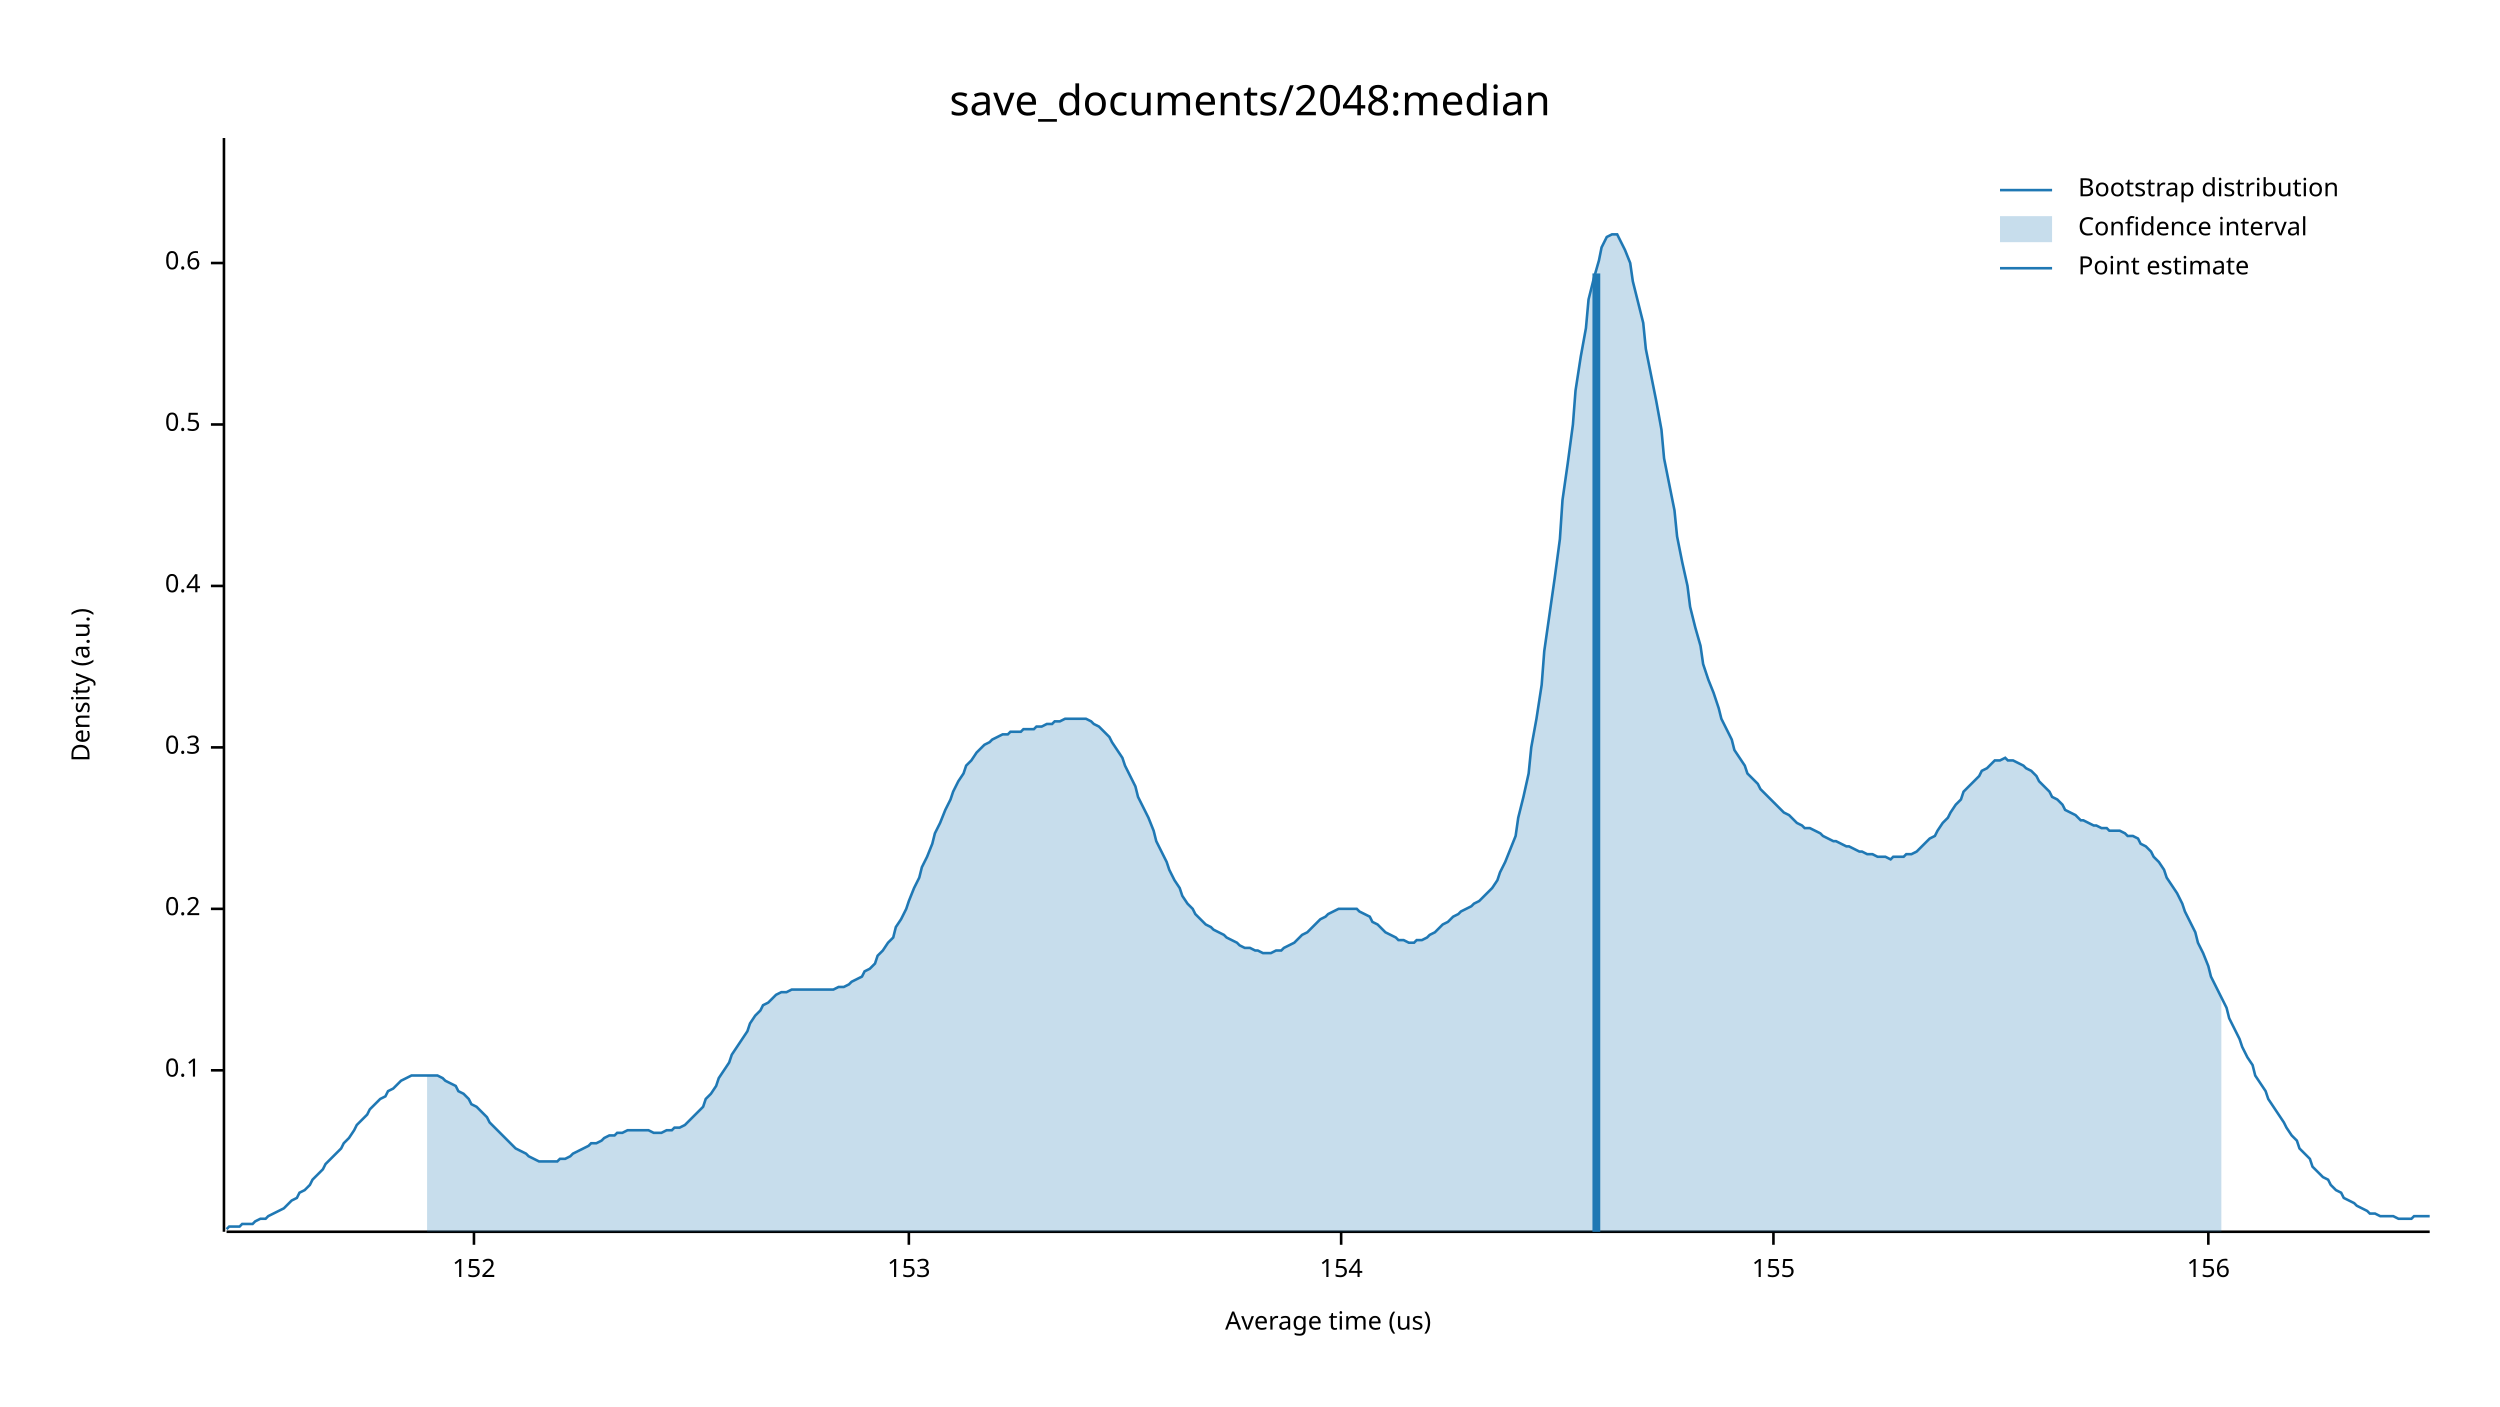
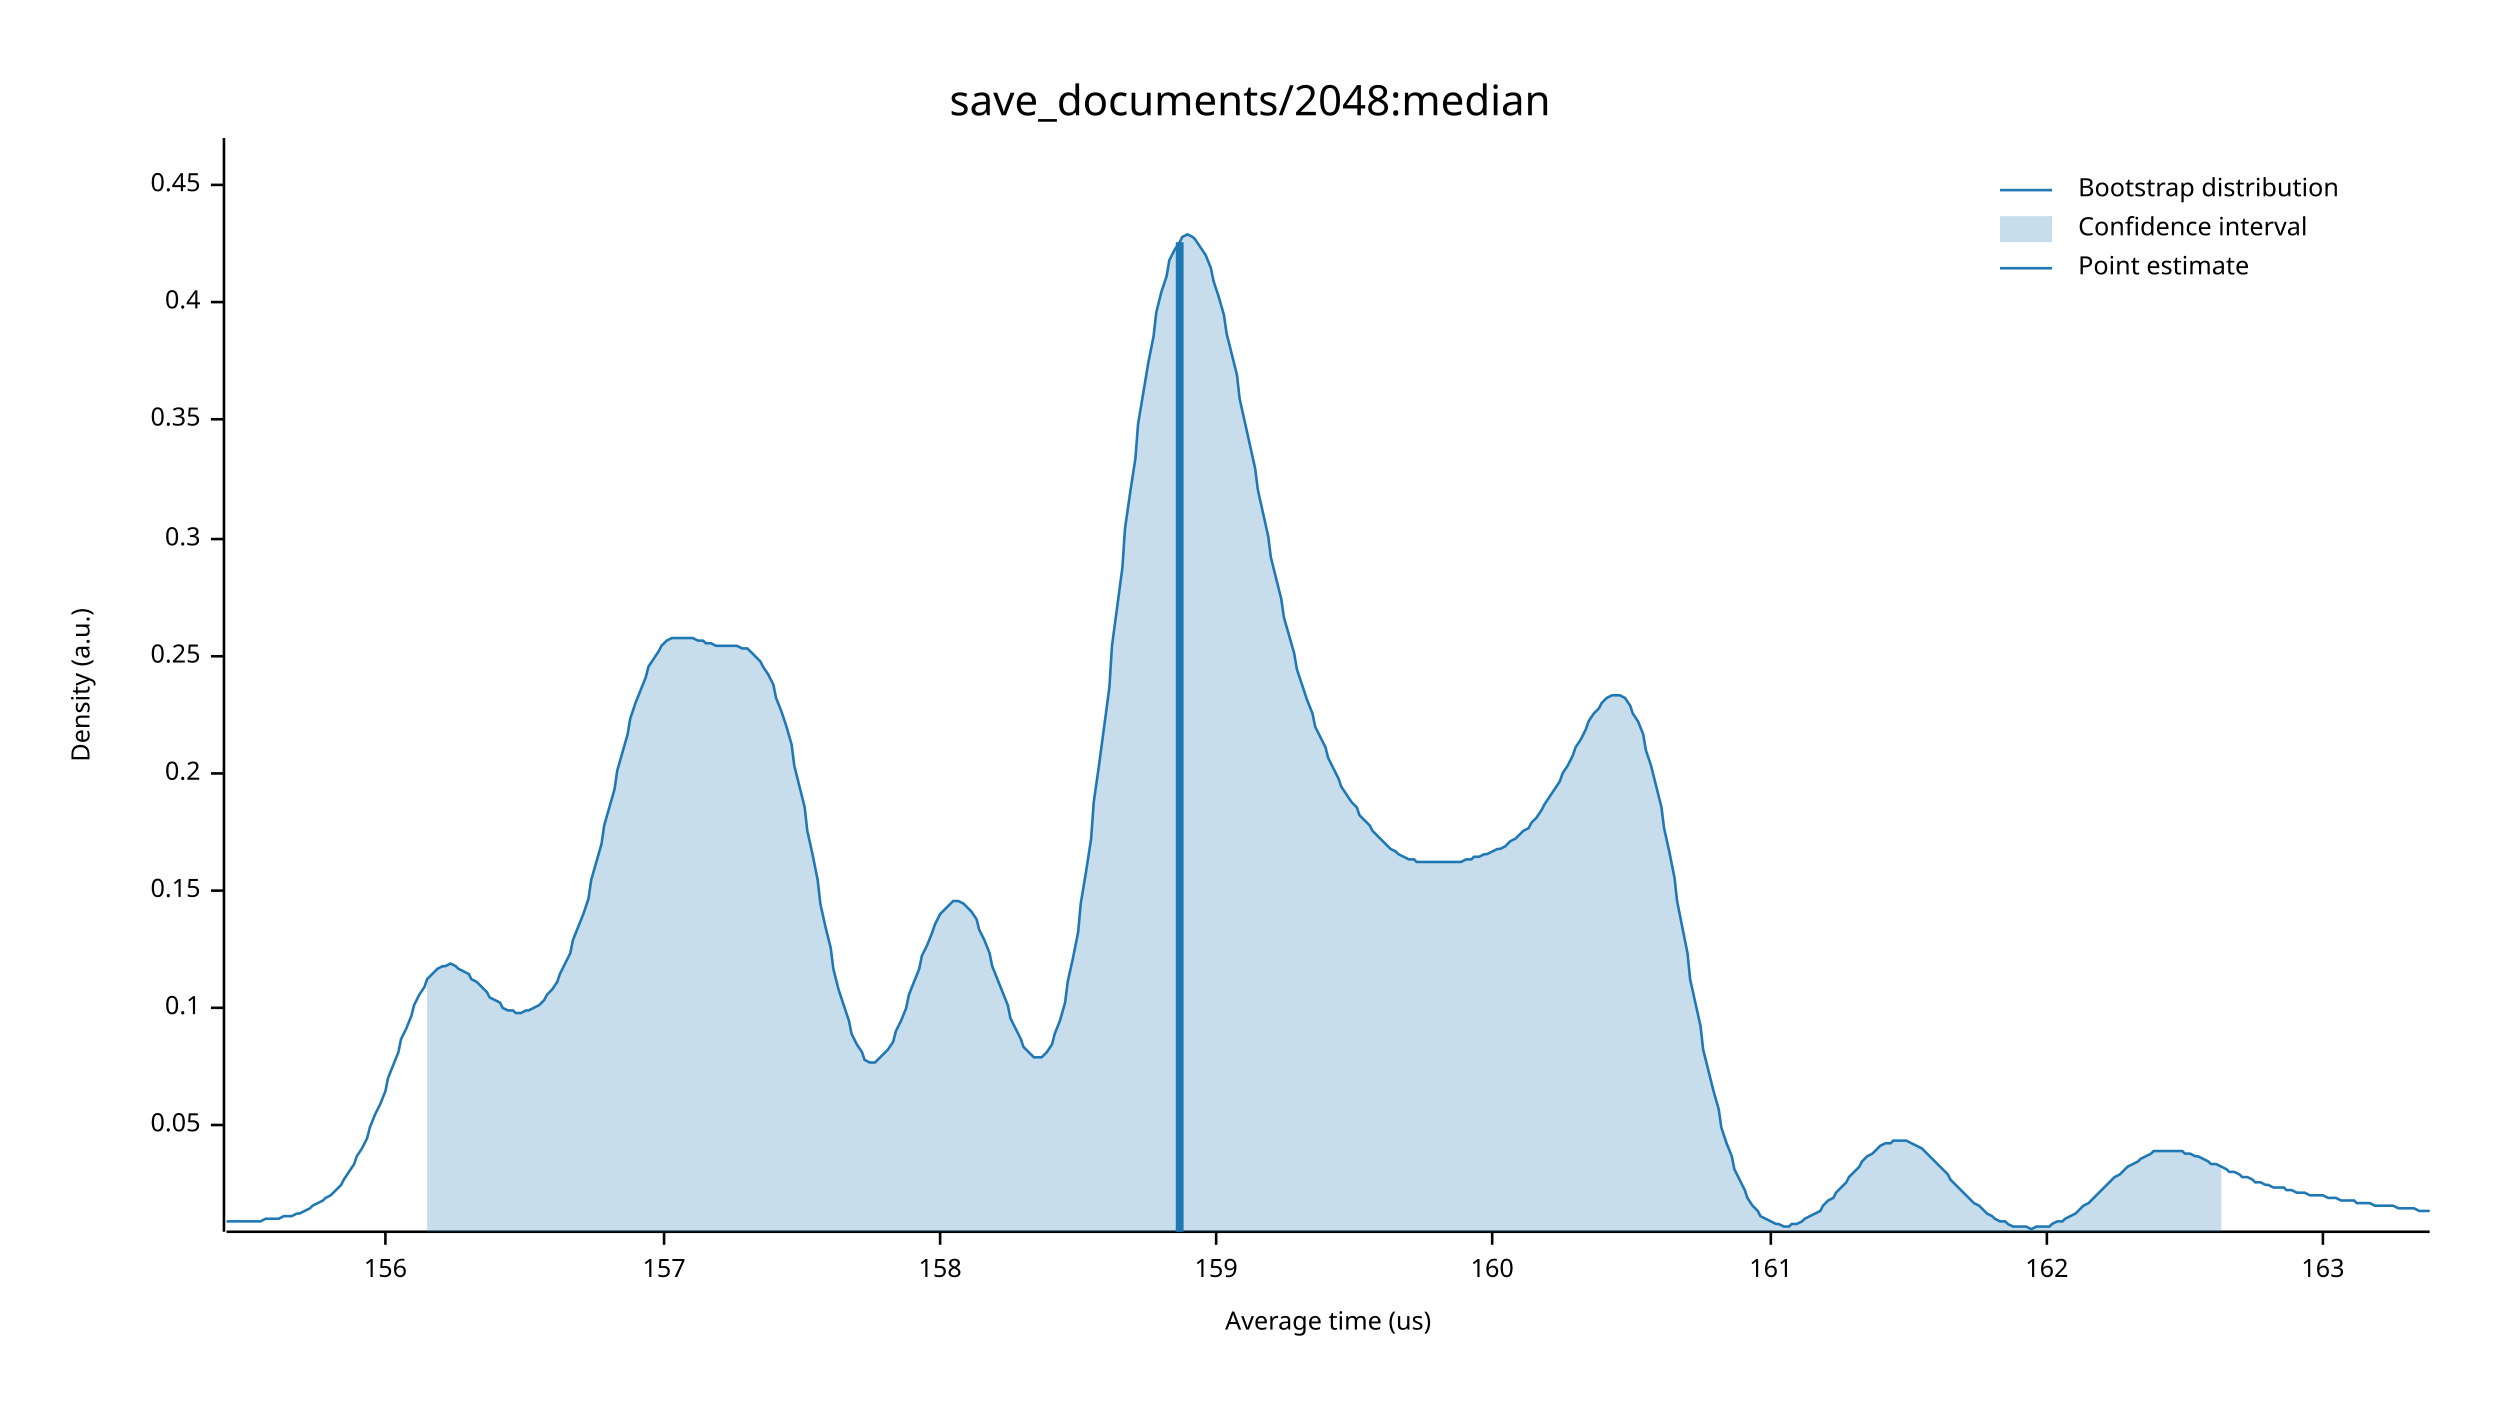
<svg xmlns="http://www.w3.org/2000/svg" width="960" height="540" viewBox="0 0 960 540">
  <text x="480" y="32" dy="0.76em" text-anchor="middle" font-family="sans-serif" font-size="16.129" opacity="1" fill="#000000">
save_documents/2048:median
</text>
  <text x="27" y="263" dy="0.76em" text-anchor="middle" font-family="sans-serif" font-size="9.677" opacity="1" fill="#000000" transform="rotate(270, 27, 263)">
Density (a.u.)
</text>
  <text x="510" y="513" dy="-0.5ex" text-anchor="middle" font-family="sans-serif" font-size="9.677" opacity="1" fill="#000000">
Average time (us)
</text>
  <polyline fill="none" opacity="1" stroke="#000000" stroke-width="1" points="86,53 86,473 " />
-   <text x="77" y="411" dy="0.5ex" text-anchor="end" font-family="sans-serif" font-size="9.677" opacity="1" fill="#000000">
+   <text x="77" y="432" dy="0.5ex" text-anchor="end" font-family="sans-serif" font-size="9.677" opacity="1" fill="#000000">
+ 0.05
+ </text>
+   <polyline fill="none" opacity="1" stroke="#000000" stroke-width="1" points="81,432 86,432 " />
+   <text x="77" y="387" dy="0.5ex" text-anchor="end" font-family="sans-serif" font-size="9.677" opacity="1" fill="#000000">
0.1
</text>
-   <polyline fill="none" opacity="1" stroke="#000000" stroke-width="1" points="81,411 86,411 " />
-   <text x="77" y="349" dy="0.5ex" text-anchor="end" font-family="sans-serif" font-size="9.677" opacity="1" fill="#000000">
+   <polyline fill="none" opacity="1" stroke="#000000" stroke-width="1" points="81,387 86,387 " />
+   <text x="77" y="342" dy="0.5ex" text-anchor="end" font-family="sans-serif" font-size="9.677" opacity="1" fill="#000000">
+ 0.15
+ </text>
+   <polyline fill="none" opacity="1" stroke="#000000" stroke-width="1" points="81,342 86,342 " />
+   <text x="77" y="297" dy="0.5ex" text-anchor="end" font-family="sans-serif" font-size="9.677" opacity="1" fill="#000000">
0.2
</text>
-   <polyline fill="none" opacity="1" stroke="#000000" stroke-width="1" points="81,349 86,349 " />
-   <text x="77" y="287" dy="0.5ex" text-anchor="end" font-family="sans-serif" font-size="9.677" opacity="1" fill="#000000">
+   <polyline fill="none" opacity="1" stroke="#000000" stroke-width="1" points="81,297 86,297 " />
+   <text x="77" y="252" dy="0.5ex" text-anchor="end" font-family="sans-serif" font-size="9.677" opacity="1" fill="#000000">
+ 0.25
+ </text>
+   <polyline fill="none" opacity="1" stroke="#000000" stroke-width="1" points="81,252 86,252 " />
+   <text x="77" y="207" dy="0.5ex" text-anchor="end" font-family="sans-serif" font-size="9.677" opacity="1" fill="#000000">
0.3
</text>
-   <polyline fill="none" opacity="1" stroke="#000000" stroke-width="1" points="81,287 86,287 " />
-   <text x="77" y="225" dy="0.5ex" text-anchor="end" font-family="sans-serif" font-size="9.677" opacity="1" fill="#000000">
+   <polyline fill="none" opacity="1" stroke="#000000" stroke-width="1" points="81,207 86,207 " />
+   <text x="77" y="161" dy="0.5ex" text-anchor="end" font-family="sans-serif" font-size="9.677" opacity="1" fill="#000000">
+ 0.35
+ </text>
+   <polyline fill="none" opacity="1" stroke="#000000" stroke-width="1" points="81,161 86,161 " />
+   <text x="77" y="116" dy="0.5ex" text-anchor="end" font-family="sans-serif" font-size="9.677" opacity="1" fill="#000000">
0.4
</text>
-   <polyline fill="none" opacity="1" stroke="#000000" stroke-width="1" points="81,225 86,225 " />
-   <text x="77" y="163" dy="0.5ex" text-anchor="end" font-family="sans-serif" font-size="9.677" opacity="1" fill="#000000">
- 0.5
+   <polyline fill="none" opacity="1" stroke="#000000" stroke-width="1" points="81,116 86,116 " />
+   <text x="77" y="71" dy="0.5ex" text-anchor="end" font-family="sans-serif" font-size="9.677" opacity="1" fill="#000000">
+ 0.45
</text>
-   <polyline fill="none" opacity="1" stroke="#000000" stroke-width="1" points="81,163 86,163 " />
-   <text x="77" y="101" dy="0.5ex" text-anchor="end" font-family="sans-serif" font-size="9.677" opacity="1" fill="#000000">
- 0.6
- </text>
-   <polyline fill="none" opacity="1" stroke="#000000" stroke-width="1" points="81,101 86,101 " />
+   <polyline fill="none" opacity="1" stroke="#000000" stroke-width="1" points="81,71 86,71 " />
  <polyline fill="none" opacity="1" stroke="#000000" stroke-width="1" points="87,473 933,473 " />
-   <text x="182" y="483" dy="0.76em" text-anchor="middle" font-family="sans-serif" font-size="9.677" opacity="1" fill="#000000">
- 152
- </text>
-   <polyline fill="none" opacity="1" stroke="#000000" stroke-width="1" points="182,473 182,478 " />
-   <text x="349" y="483" dy="0.76em" text-anchor="middle" font-family="sans-serif" font-size="9.677" opacity="1" fill="#000000">
- 153
- </text>
-   <polyline fill="none" opacity="1" stroke="#000000" stroke-width="1" points="349,473 349,478 " />
-   <text x="515" y="483" dy="0.76em" text-anchor="middle" font-family="sans-serif" font-size="9.677" opacity="1" fill="#000000">
- 154
- </text>
-   <polyline fill="none" opacity="1" stroke="#000000" stroke-width="1" points="515,473 515,478 " />
-   <text x="681" y="483" dy="0.76em" text-anchor="middle" font-family="sans-serif" font-size="9.677" opacity="1" fill="#000000">
- 155
- </text>
-   <polyline fill="none" opacity="1" stroke="#000000" stroke-width="1" points="681,473 681,478 " />
-   <text x="848" y="483" dy="0.76em" text-anchor="middle" font-family="sans-serif" font-size="9.677" opacity="1" fill="#000000">
+   <text x="148" y="483" dy="0.76em" text-anchor="middle" font-family="sans-serif" font-size="9.677" opacity="1" fill="#000000">
156
</text>
-   <polyline fill="none" opacity="1" stroke="#000000" stroke-width="1" points="848,473 848,478 " />
-   <polyline fill="none" opacity="1" stroke="#1F78B4" stroke-width="1" points="87,472 88,471 90,471 92,471 93,470 95,470 97,470 98,469 100,468 102,468 103,467 105,466 107,465 109,464 110,463 112,461 114,460 115,458 117,457 119,455 120,453 122,451 124,449 125,447 127,445 129,443 131,441 132,439 134,437 136,434 137,432 139,430 141,428 142,426 144,424 146,422 148,421 149,419 151,418 153,416 154,415 156,414 158,413 159,413 161,413 163,413 164,413 166,413 168,413 170,414 171,415 173,416 175,417 176,419 178,420 180,422 181,424 183,425 185,427 187,429 188,431 190,433 192,435 193,436 195,438 197,440 198,441 200,442 202,443 203,444 205,445 207,446 209,446 210,446 212,446 214,446 215,445 217,445 219,444 220,443 222,442 224,441 226,440 227,439 229,439 231,438 232,437 234,436 236,436 237,435 239,435 241,434 242,434 244,434 246,434 248,434 249,434 251,435 253,435 254,435 256,434 258,434 259,433 261,433 263,432 265,430 266,429 268,427 270,425 271,422 273,420 275,417 276,414 278,411 280,408 281,405 283,402 285,399 287,396 288,393 290,390 292,388 293,386 295,385 297,383 298,382 300,381 302,381 304,380 305,380 307,380 309,380 310,380 312,380 314,380 315,380 317,380 319,380 320,380 322,379 324,379 326,378 327,377 329,376 331,375 332,373 334,372 336,370 337,367 339,365 341,362 343,360 344,356 346,353 348,349 349,346 351,341 353,337 354,333 356,329 358,324 359,320 361,316 363,311 365,307 366,304 368,300 370,297 371,294 373,292 375,289 376,288 378,286 380,285 381,284 383,283 385,282 387,282 388,281 390,281 392,281 393,280 395,280 397,280 398,279 400,279 402,278 404,278 405,277 407,277 409,276 410,276 412,276 414,276 415,276 417,276 419,277 420,278 422,279 424,281 426,283 427,285 429,288 431,291 432,294 434,298 436,302 437,306 439,310 441,314 443,319 444,323 446,327 448,331 449,334 451,338 453,341 454,344 456,347 458,349 459,351 461,353 463,355 465,356 466,357 468,358 470,359 471,360 473,361 475,362 476,363 478,364 480,364 482,365 483,365 485,366 487,366 488,366 490,365 492,365 493,364 495,363 497,362 498,361 500,359 502,358 504,356 505,355 507,353 509,352 510,351 512,350 514,349 515,349 517,349 519,349 521,349 522,350 524,351 526,352 527,354 529,355 531,357 532,358 534,359 536,360 537,361 539,361 541,362 543,362 544,361 546,361 548,360 549,359 551,358 553,356 554,355 556,354 558,352 560,351 561,350 563,349 565,348 566,347 568,346 570,344 571,343 573,341 575,338 576,335 578,331 580,326 582,321 583,314 585,306 587,297 588,287 590,276 592,263 593,250 595,236 597,222 599,207 600,192 602,178 604,163 605,150 607,137 609,126 610,115 612,107 614,100 615,95 617,91 619,90 621,90 622,92 624,96 626,101 627,108 629,116 631,124 632,134 634,144 636,154 638,165 639,176 641,186 643,196 644,206 646,216 648,225 649,233 651,241 653,248 654,255 656,261 658,266 660,272 661,276 663,280 665,284 666,288 668,291 670,294 671,297 673,299 675,301 676,303 678,305 680,307 682,309 683,310 685,312 687,313 688,314 690,316 692,317 693,318 695,318 697,319 699,320 700,321 702,322 704,323 705,323 707,324 709,325 710,325 712,326 714,327 715,327 717,328 719,328 721,329 722,329 724,329 726,330 727,329 729,329 731,329 732,328 734,328 736,327 738,325 739,324 741,322 743,321 744,319 746,316 748,314 749,312 751,309 753,307 754,304 756,302 758,300 760,298 761,296 763,295 765,293 766,292 768,292 770,291 771,292 773,292 775,293 777,294 778,295 780,296 782,298 783,300 785,302 787,304 788,306 790,307 792,309 793,311 795,312 797,313 799,315 800,315 802,316 804,317 805,317 807,318 809,318 810,319 812,319 814,319 816,320 817,321 819,321 821,322 822,324 824,325 826,327 827,329 829,331 831,334 832,337 834,340 836,343 838,347 839,350 841,354 843,358 844,362 846,366 848,371 849,375 851,379 853,383 855,387 856,391 858,395 860,399 861,402 863,406 865,409 866,413 868,416 870,419 871,422 873,425 875,428 877,431 878,433 880,436 882,438 883,441 885,443 887,445 888,448 890,450 892,452 894,453 895,455 897,457 899,458 900,460 902,461 904,462 905,463 907,464 909,465 910,466 912,466 914,467 916,467 917,467 919,467 921,468 922,468 924,468 926,468 927,467 929,467 931,467 933,467 " />
-   <polygon opacity="0.25" fill="#1F78B4" points="164,413 166,413 168,413 170,414 171,415 173,416 175,417 176,419 178,420 180,422 181,424 183,425 185,427 187,429 188,431 190,433 192,435 193,436 195,438 197,440 198,441 200,442 202,443 203,444 205,445 207,446 209,446 210,446 212,446 214,446 215,445 217,445 219,444 220,443 222,442 224,441 226,440 227,439 229,439 231,438 232,437 234,436 236,436 237,435 239,435 241,434 242,434 244,434 246,434 248,434 249,434 251,435 253,435 254,435 256,434 258,434 259,433 261,433 263,432 265,430 266,429 268,427 270,425 271,422 273,420 275,417 276,414 278,411 280,408 281,405 283,402 285,399 287,396 288,393 290,390 292,388 293,386 295,385 297,383 298,382 300,381 302,381 304,380 305,380 307,380 309,380 310,380 312,380 314,380 315,380 317,380 319,380 320,380 322,379 324,379 326,378 327,377 329,376 331,375 332,373 334,372 336,370 337,367 339,365 341,362 343,360 344,356 346,353 348,349 349,346 351,341 353,337 354,333 356,329 358,324 359,320 361,316 363,311 365,307 366,304 368,300 370,297 371,294 373,292 375,289 376,288 378,286 380,285 381,284 383,283 385,282 387,282 388,281 390,281 392,281 393,280 395,280 397,280 398,279 400,279 402,278 404,278 405,277 407,277 409,276 410,276 412,276 414,276 415,276 417,276 419,277 420,278 422,279 424,281 426,283 427,285 429,288 431,291 432,294 434,298 436,302 437,306 439,310 441,314 443,319 444,323 446,327 448,331 449,334 451,338 453,341 454,344 456,347 458,349 459,351 461,353 463,355 465,356 466,357 468,358 470,359 471,360 473,361 475,362 476,363 478,364 480,364 482,365 483,365 485,366 487,366 488,366 490,365 492,365 493,364 495,363 497,362 498,361 500,359 502,358 504,356 505,355 507,353 509,352 510,351 512,350 514,349 515,349 517,349 519,349 521,349 522,350 524,351 526,352 527,354 529,355 531,357 532,358 534,359 536,360 537,361 539,361 541,362 543,362 544,361 546,361 548,360 549,359 551,358 553,356 554,355 556,354 558,352 560,351 561,350 563,349 565,348 566,347 568,346 570,344 571,343 573,341 575,338 576,335 578,331 580,326 582,321 583,314 585,306 587,297 588,287 590,276 592,263 593,250 595,236 597,222 599,207 600,192 602,178 604,163 605,150 607,137 609,126 610,115 612,107 614,100 615,95 617,91 619,90 621,90 622,92 624,96 626,101 627,108 629,116 631,124 632,134 634,144 636,154 638,165 639,176 641,186 643,196 644,206 646,216 648,225 649,233 651,241 653,248 654,255 656,261 658,266 660,272 661,276 663,280 665,284 666,288 668,291 670,294 671,297 673,299 675,301 676,303 678,305 680,307 682,309 683,310 685,312 687,313 688,314 690,316 692,317 693,318 695,318 697,319 699,320 700,321 702,322 704,323 705,323 707,324 709,325 710,325 712,326 714,327 715,327 717,328 719,328 721,329 722,329 724,329 726,330 727,329 729,329 731,329 732,328 734,328 736,327 738,325 739,324 741,322 743,321 744,319 746,316 748,314 749,312 751,309 753,307 754,304 756,302 758,300 760,298 761,296 763,295 765,293 766,292 768,292 770,291 771,292 773,292 775,293 777,294 778,295 780,296 782,298 783,300 785,302 787,304 788,306 790,307 792,309 793,311 795,312 797,313 799,315 800,315 802,316 804,317 805,317 807,318 809,318 810,319 812,319 814,319 816,320 817,321 819,321 821,322 822,324 824,325 826,327 827,329 829,331 831,334 832,337 834,340 836,343 838,347 839,350 841,354 843,358 844,362 846,366 848,371 849,375 851,379 853,383 853,473 164,473 " />
-   <polyline fill="none" opacity="1" stroke="#1F78B4" stroke-width="3" points="613,473 613,105 " />
+   <polyline fill="none" opacity="1" stroke="#000000" stroke-width="1" points="148,473 148,478 " />
+   <text x="255" y="483" dy="0.76em" text-anchor="middle" font-family="sans-serif" font-size="9.677" opacity="1" fill="#000000">
+ 157
+ </text>
+   <polyline fill="none" opacity="1" stroke="#000000" stroke-width="1" points="255,473 255,478 " />
+   <text x="361" y="483" dy="0.76em" text-anchor="middle" font-family="sans-serif" font-size="9.677" opacity="1" fill="#000000">
+ 158
+ </text>
+   <polyline fill="none" opacity="1" stroke="#000000" stroke-width="1" points="361,473 361,478 " />
+   <text x="467" y="483" dy="0.76em" text-anchor="middle" font-family="sans-serif" font-size="9.677" opacity="1" fill="#000000">
+ 159
+ </text>
+   <polyline fill="none" opacity="1" stroke="#000000" stroke-width="1" points="467,473 467,478 " />
+   <text x="573" y="483" dy="0.76em" text-anchor="middle" font-family="sans-serif" font-size="9.677" opacity="1" fill="#000000">
+ 160
+ </text>
+   <polyline fill="none" opacity="1" stroke="#000000" stroke-width="1" points="573,473 573,478 " />
+   <text x="680" y="483" dy="0.76em" text-anchor="middle" font-family="sans-serif" font-size="9.677" opacity="1" fill="#000000">
+ 161
+ </text>
+   <polyline fill="none" opacity="1" stroke="#000000" stroke-width="1" points="680,473 680,478 " />
+   <text x="786" y="483" dy="0.76em" text-anchor="middle" font-family="sans-serif" font-size="9.677" opacity="1" fill="#000000">
+ 162
+ </text>
+   <polyline fill="none" opacity="1" stroke="#000000" stroke-width="1" points="786,473 786,478 " />
+   <text x="892" y="483" dy="0.76em" text-anchor="middle" font-family="sans-serif" font-size="9.677" opacity="1" fill="#000000">
+ 163
+ </text>
+   <polyline fill="none" opacity="1" stroke="#000000" stroke-width="1" points="892,473 892,478 " />
+   <polyline fill="none" opacity="1" stroke="#1F78B4" stroke-width="1" points="87,469 88,469 90,469 92,469 93,469 95,469 97,469 98,469 100,469 102,468 103,468 105,468 107,468 109,467 110,467 112,467 114,466 115,466 117,465 119,464 120,463 122,462 124,461 125,460 127,459 129,457 131,455 132,453 134,450 136,447 137,444 139,441 141,437 142,433 144,428 146,424 148,419 149,414 151,409 153,404 154,399 156,395 158,390 159,386 161,382 163,379 164,376 166,374 168,372 170,371 171,371 173,370 175,371 176,372 178,373 180,374 181,376 183,377 185,379 187,381 188,383 190,384 192,385 193,387 195,388 197,388 198,389 200,389 202,388 203,388 205,387 207,386 209,384 210,382 212,380 214,377 215,374 217,370 219,366 220,361 222,356 224,351 226,345 227,338 229,331 231,324 232,317 234,310 236,303 237,296 239,289 241,282 242,276 244,270 246,265 248,260 249,256 251,253 253,250 254,248 256,246 258,245 259,245 261,245 263,245 265,245 266,245 268,246 270,246 271,247 273,247 275,248 276,248 278,248 280,248 281,248 283,248 285,249 287,249 288,250 290,252 292,254 293,256 295,259 297,263 298,268 300,273 302,279 304,286 305,294 307,302 309,310 310,319 312,328 314,338 315,347 317,356 319,364 320,372 322,380 324,386 326,392 327,397 329,401 331,404 332,407 334,408 336,408 337,407 339,405 341,403 343,400 344,396 346,392 348,387 349,382 351,377 353,372 354,367 356,363 358,358 359,355 361,351 363,349 365,347 366,346 368,346 370,347 371,348 373,350 375,353 376,357 378,361 380,366 381,371 383,376 385,381 387,386 388,391 390,395 392,399 393,402 395,404 397,406 398,406 400,406 402,404 404,401 405,397 407,392 409,385 410,377 412,368 414,358 415,347 417,335 419,322 420,308 422,294 424,279 426,264 427,248 429,233 431,218 432,203 434,189 436,176 437,163 439,151 441,139 443,129 444,120 446,112 448,106 449,100 451,96 453,93 454,91 456,90 458,91 459,92 461,95 463,98 465,103 466,108 468,114 470,121 471,128 473,136 475,144 476,153 478,162 480,171 482,180 483,188 485,197 487,206 488,214 490,222 492,230 493,237 495,244 497,251 498,257 500,263 502,269 504,274 505,279 507,283 509,287 510,291 512,295 514,299 515,302 517,305 519,308 521,310 522,313 524,315 526,317 527,319 529,321 531,323 532,324 534,326 536,327 537,328 539,329 541,330 543,330 544,331 546,331 548,331 549,331 551,331 553,331 554,331 556,331 558,331 560,331 561,331 563,330 565,330 566,329 568,329 570,328 571,328 573,327 575,326 576,326 578,325 580,323 582,322 583,321 585,319 587,318 588,316 590,314 592,311 593,309 595,306 597,303 599,300 600,297 602,294 604,290 605,287 607,284 609,280 610,277 612,274 614,272 615,270 617,268 619,267 621,267 622,267 624,268 626,271 627,274 629,277 631,282 632,288 634,294 636,302 638,310 639,318 641,327 643,337 644,346 646,356 648,366 649,376 651,385 653,394 654,403 656,411 658,419 660,426 661,433 663,439 665,444 666,449 668,453 670,457 671,460 673,463 675,465 676,467 678,468 680,469 682,470 683,470 685,471 687,471 688,470 690,470 692,469 693,468 695,467 697,466 699,465 700,463 702,461 704,460 705,458 707,456 709,454 710,452 712,450 714,448 715,446 717,444 719,443 721,441 722,440 724,439 726,439 727,438 729,438 731,438 732,438 734,439 736,440 738,441 739,442 741,444 743,446 744,447 746,449 748,451 749,453 751,455 753,457 754,458 756,460 758,462 760,463 761,464 763,466 765,467 766,468 768,469 770,469 771,470 773,471 775,471 777,471 778,471 780,472 782,471 783,471 785,471 787,471 788,470 790,469 792,469 793,468 795,467 797,466 799,464 800,463 802,462 804,460 805,459 807,457 809,455 810,454 812,452 814,451 816,449 817,448 819,447 821,446 822,445 824,444 826,443 827,442 829,442 831,442 832,442 834,442 836,442 838,442 839,443 841,443 843,444 844,444 846,445 848,446 849,447 851,447 853,448 855,449 856,450 858,450 860,451 861,452 863,452 865,453 866,454 868,454 870,455 871,455 873,456 875,456 877,456 878,457 880,457 882,458 883,458 885,458 887,459 888,459 890,459 892,459 894,460 895,460 897,460 899,461 900,461 902,461 904,461 905,462 907,462 909,462 910,462 912,463 914,463 916,463 917,463 919,463 921,464 922,464 924,464 926,464 927,464 929,465 931,465 933,465 " />
+   <polygon opacity="0.25" fill="#1F78B4" points="164,376 166,374 168,372 170,371 171,371 173,370 175,371 176,372 178,373 180,374 181,376 183,377 185,379 187,381 188,383 190,384 192,385 193,387 195,388 197,388 198,389 200,389 202,388 203,388 205,387 207,386 209,384 210,382 212,380 214,377 215,374 217,370 219,366 220,361 222,356 224,351 226,345 227,338 229,331 231,324 232,317 234,310 236,303 237,296 239,289 241,282 242,276 244,270 246,265 248,260 249,256 251,253 253,250 254,248 256,246 258,245 259,245 261,245 263,245 265,245 266,245 268,246 270,246 271,247 273,247 275,248 276,248 278,248 280,248 281,248 283,248 285,249 287,249 288,250 290,252 292,254 293,256 295,259 297,263 298,268 300,273 302,279 304,286 305,294 307,302 309,310 310,319 312,328 314,338 315,347 317,356 319,364 320,372 322,380 324,386 326,392 327,397 329,401 331,404 332,407 334,408 336,408 337,407 339,405 341,403 343,400 344,396 346,392 348,387 349,382 351,377 353,372 354,367 356,363 358,358 359,355 361,351 363,349 365,347 366,346 368,346 370,347 371,348 373,350 375,353 376,357 378,361 380,366 381,371 383,376 385,381 387,386 388,391 390,395 392,399 393,402 395,404 397,406 398,406 400,406 402,404 404,401 405,397 407,392 409,385 410,377 412,368 414,358 415,347 417,335 419,322 420,308 422,294 424,279 426,264 427,248 429,233 431,218 432,203 434,189 436,176 437,163 439,151 441,139 443,129 444,120 446,112 448,106 449,100 451,96 453,93 454,91 456,90 458,91 459,92 461,95 463,98 465,103 466,108 468,114 470,121 471,128 473,136 475,144 476,153 478,162 480,171 482,180 483,188 485,197 487,206 488,214 490,222 492,230 493,237 495,244 497,251 498,257 500,263 502,269 504,274 505,279 507,283 509,287 510,291 512,295 514,299 515,302 517,305 519,308 521,310 522,313 524,315 526,317 527,319 529,321 531,323 532,324 534,326 536,327 537,328 539,329 541,330 543,330 544,331 546,331 548,331 549,331 551,331 553,331 554,331 556,331 558,331 560,331 561,331 563,330 565,330 566,329 568,329 570,328 571,328 573,327 575,326 576,326 578,325 580,323 582,322 583,321 585,319 587,318 588,316 590,314 592,311 593,309 595,306 597,303 599,300 600,297 602,294 604,290 605,287 607,284 609,280 610,277 612,274 614,272 615,270 617,268 619,267 621,267 622,267 624,268 626,271 627,274 629,277 631,282 632,288 634,294 636,302 638,310 639,318 641,327 643,337 644,346 646,356 648,366 649,376 651,385 653,394 654,403 656,411 658,419 660,426 661,433 663,439 665,444 666,449 668,453 670,457 671,460 673,463 675,465 676,467 678,468 680,469 682,470 683,470 685,471 687,471 688,470 690,470 692,469 693,468 695,467 697,466 699,465 700,463 702,461 704,460 705,458 707,456 709,454 710,452 712,450 714,448 715,446 717,444 719,443 721,441 722,440 724,439 726,439 727,438 729,438 731,438 732,438 734,439 736,440 738,441 739,442 741,444 743,446 744,447 746,449 748,451 749,453 751,455 753,457 754,458 756,460 758,462 760,463 761,464 763,466 765,467 766,468 768,469 770,469 771,470 773,471 775,471 777,471 778,471 780,472 782,471 783,471 785,471 787,471 788,470 790,469 792,469 793,468 795,467 797,466 799,464 800,463 802,462 804,460 805,459 807,457 809,455 810,454 812,452 814,451 816,449 817,448 819,447 821,446 822,445 824,444 826,443 827,442 829,442 831,442 832,442 834,442 836,442 838,442 839,443 841,443 843,444 844,444 846,445 848,446 849,447 851,447 853,448 853,473 164,473 " />
+   <polyline fill="none" opacity="1" stroke="#1F78B4" stroke-width="3" points="453,473 453,93 " />
  <text x="798" y="68" dy="0.76em" text-anchor="start" font-family="sans-serif" font-size="9.677" opacity="1" fill="#000000">
Bootstrap distribution
</text>
  <text x="798" y="83" dy="0.76em" text-anchor="start" font-family="sans-serif" font-size="9.677" opacity="1" fill="#000000">
Confidence interval
</text>
  <text x="798" y="98" dy="0.76em" text-anchor="start" font-family="sans-serif" font-size="9.677" opacity="1" fill="#000000">
Point estimate
</text>
  <polyline fill="none" opacity="1" stroke="#1F78B4" stroke-width="1" points="768,73 788,73 " />
  <rect x="768" y="83" width="20" height="10" opacity="0.25" fill="#1F78B4" stroke="none" />
  <polyline fill="none" opacity="1" stroke="#1F78B4" stroke-width="1" points="768,103 788,103 " />
</svg>
